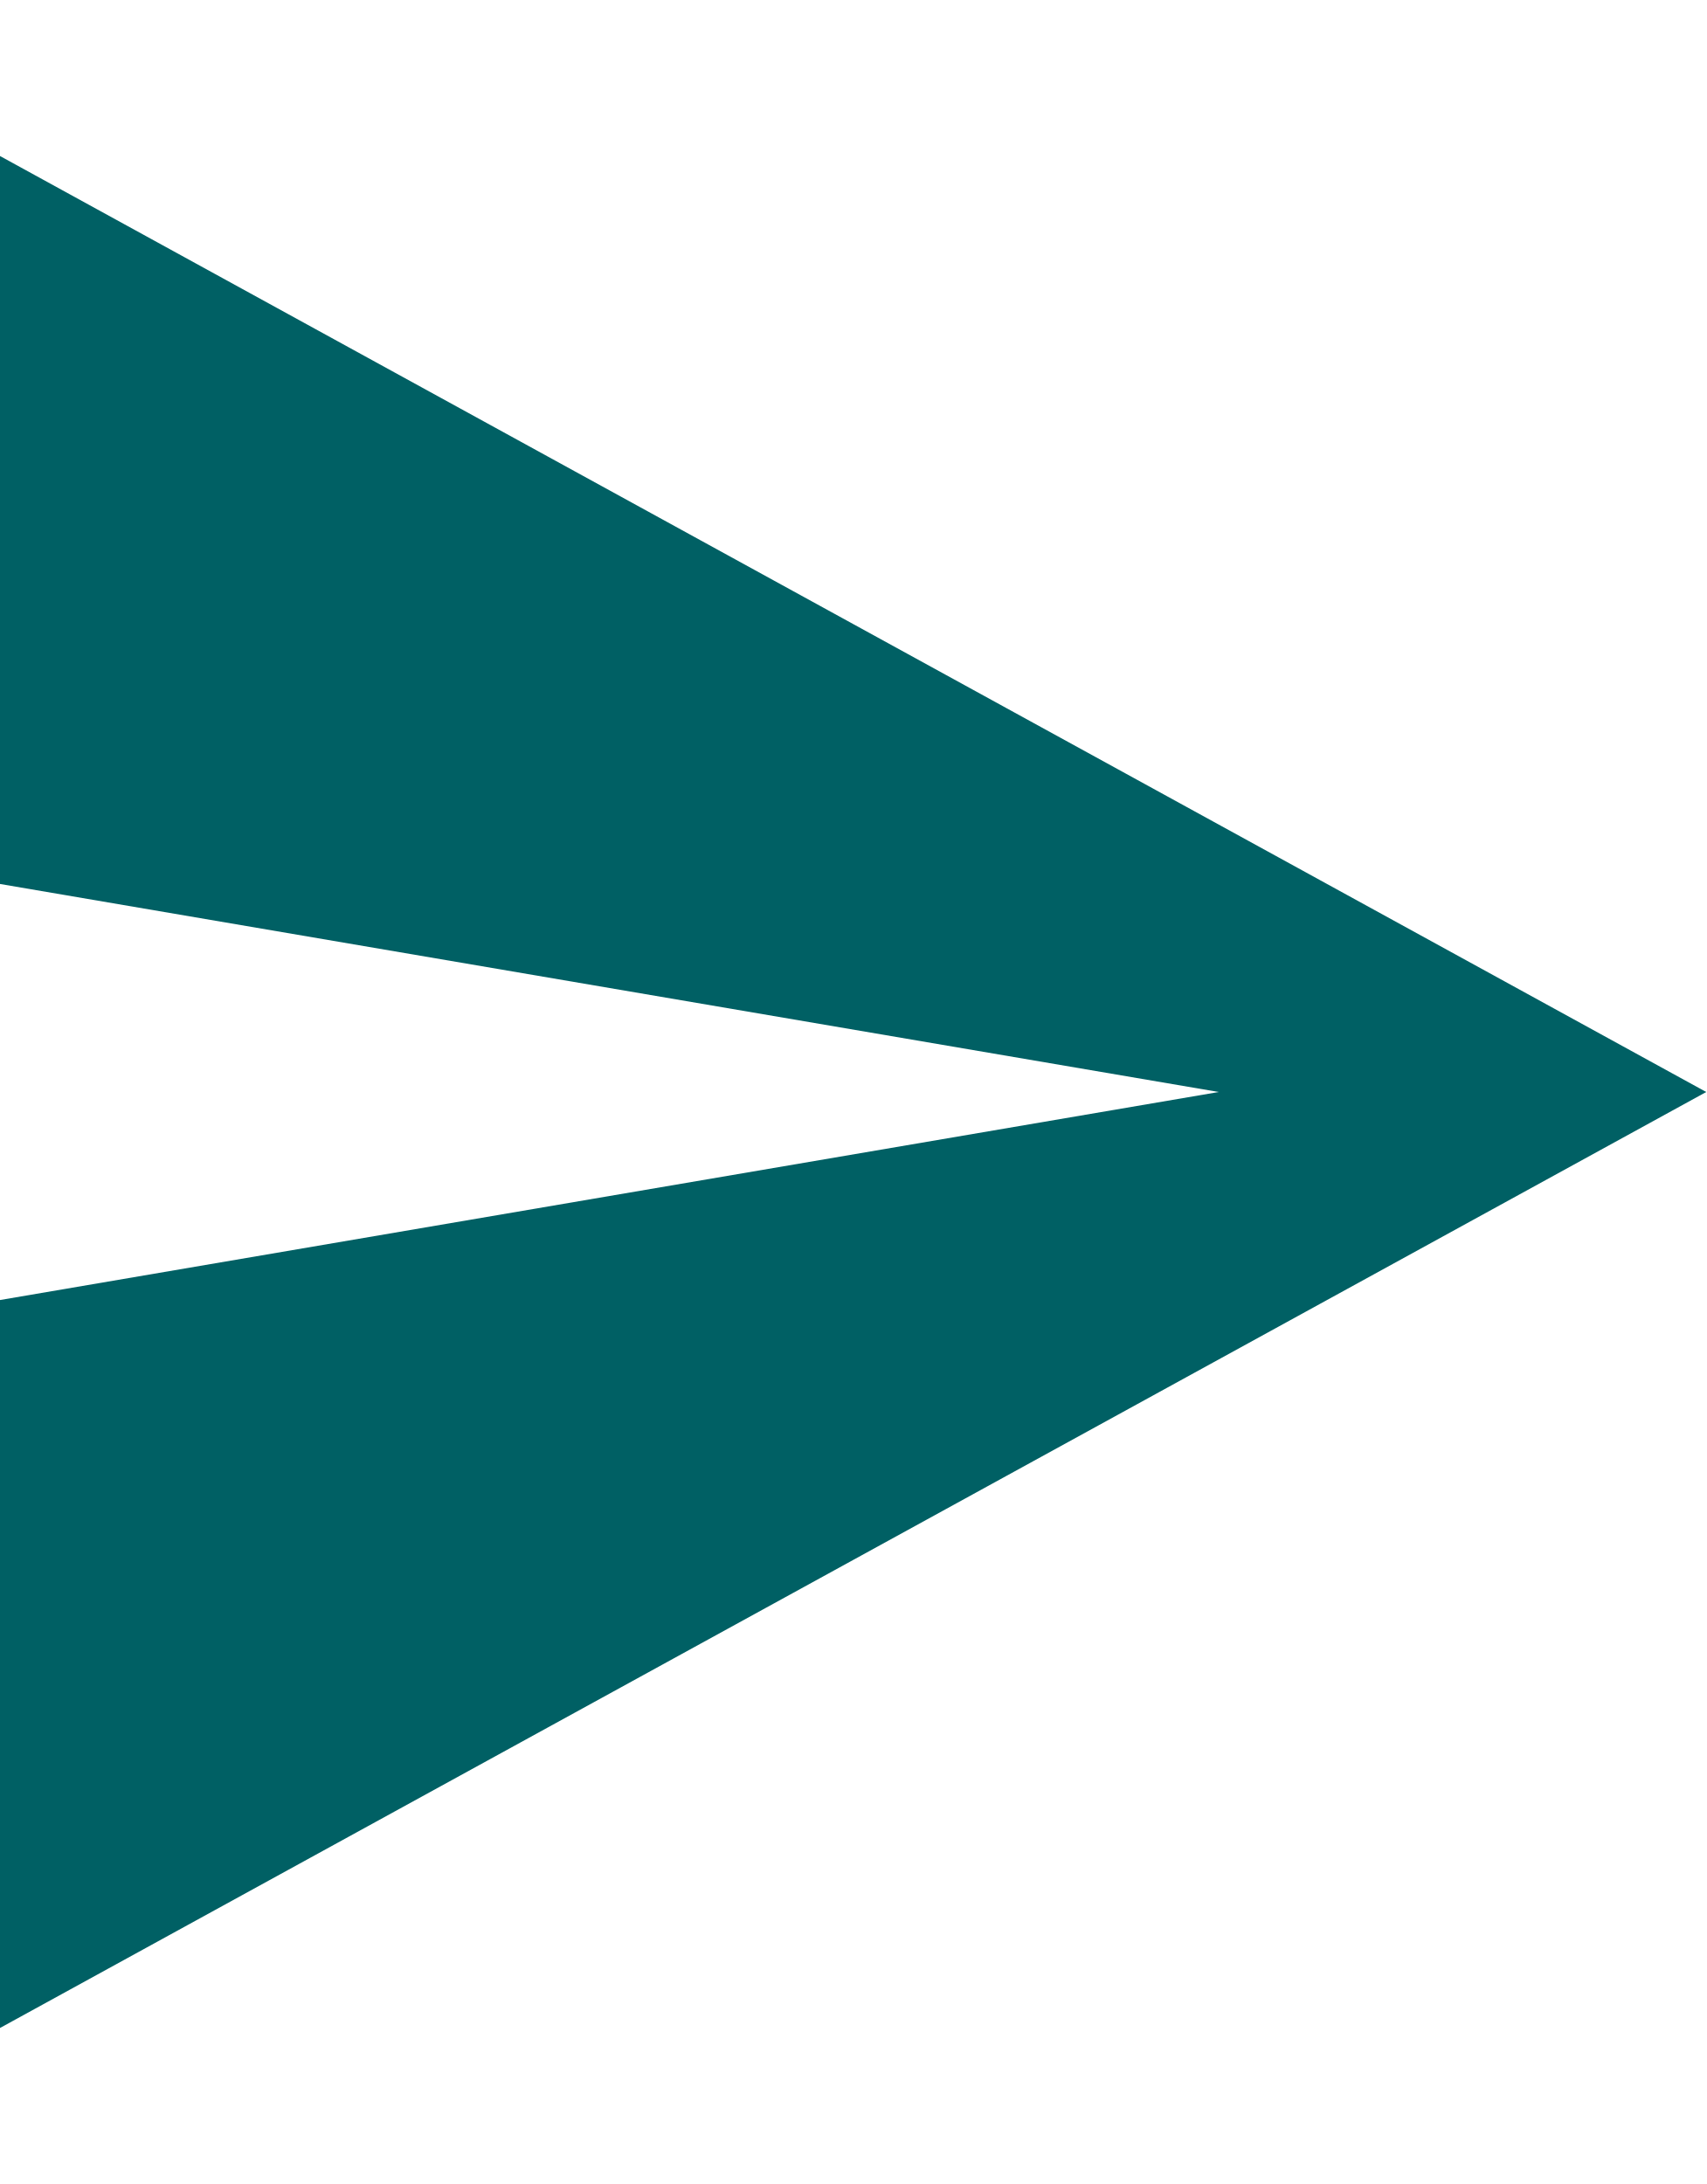
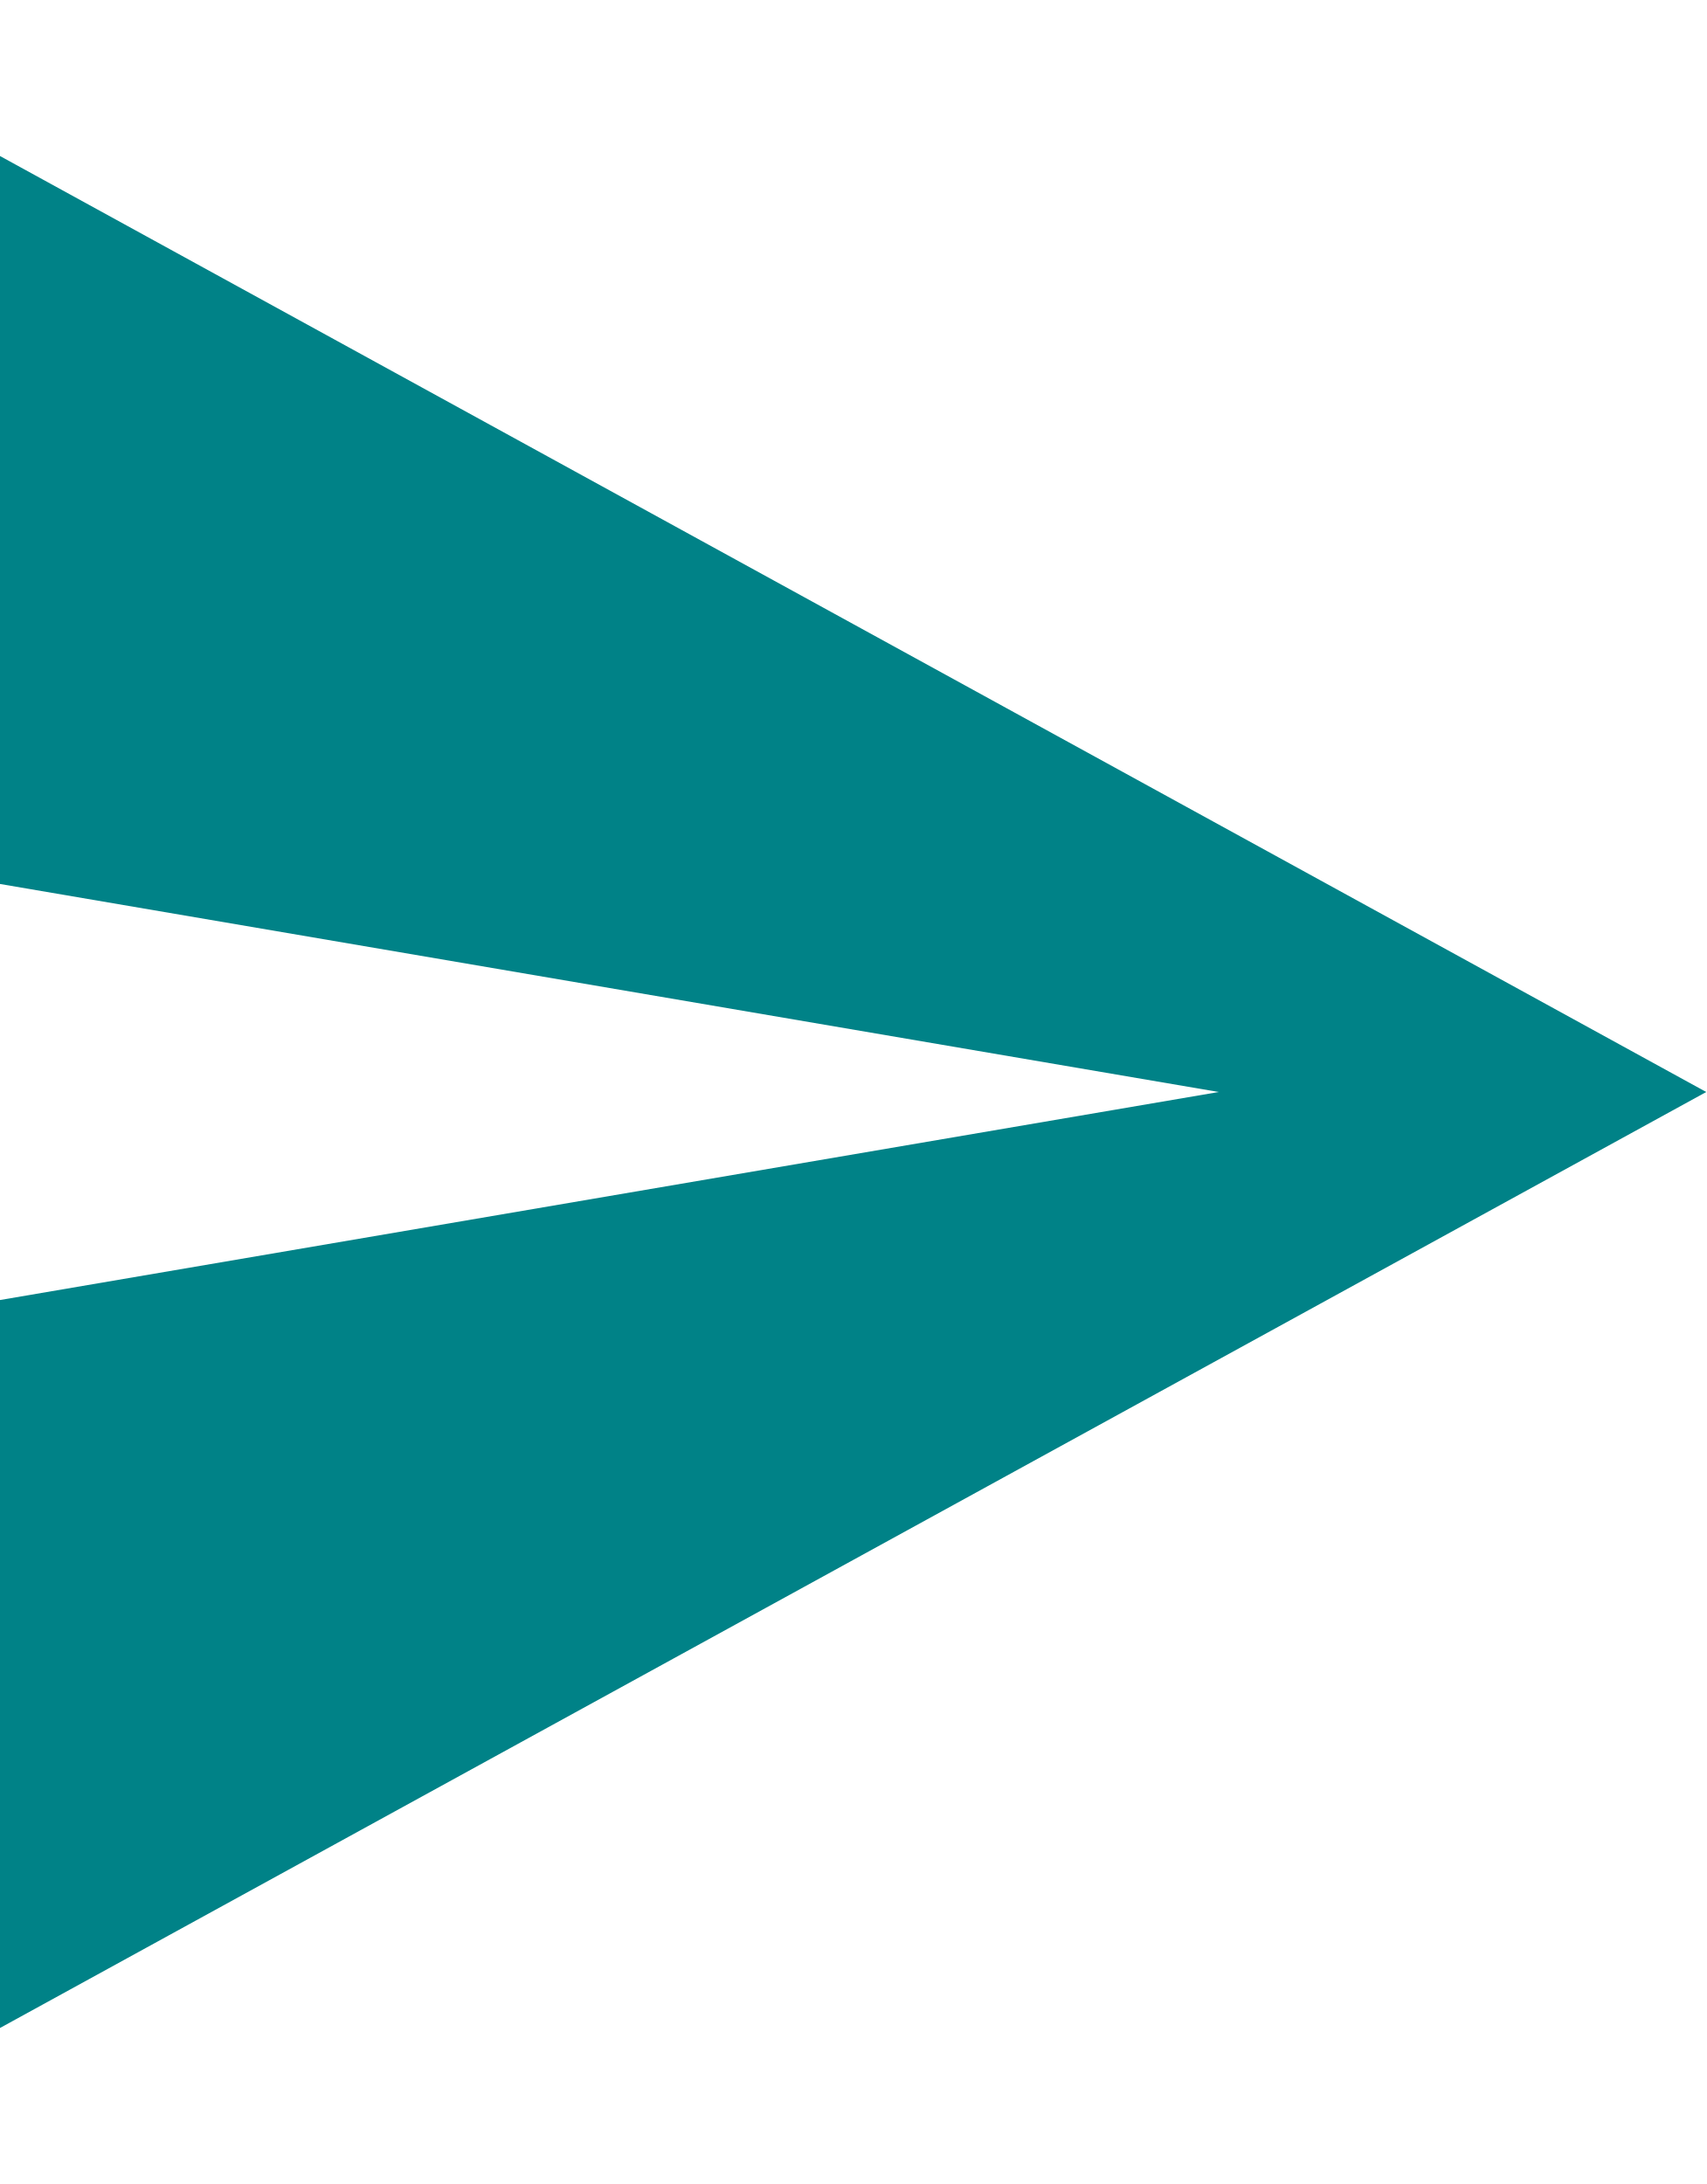
<svg xmlns="http://www.w3.org/2000/svg" width="25" height="32" viewBox="0 0 25 32" fill="none">
-   <path d="M0 29.714L25 16L0 2.286V12.952L17.857 16L0 19.048V29.714Z" fill="#006064" />
+   <path d="M0 29.714L25 16L0 2.286V12.952L17.857 16L0 19.048V29.714Z" fill="#008287" />
</svg>
